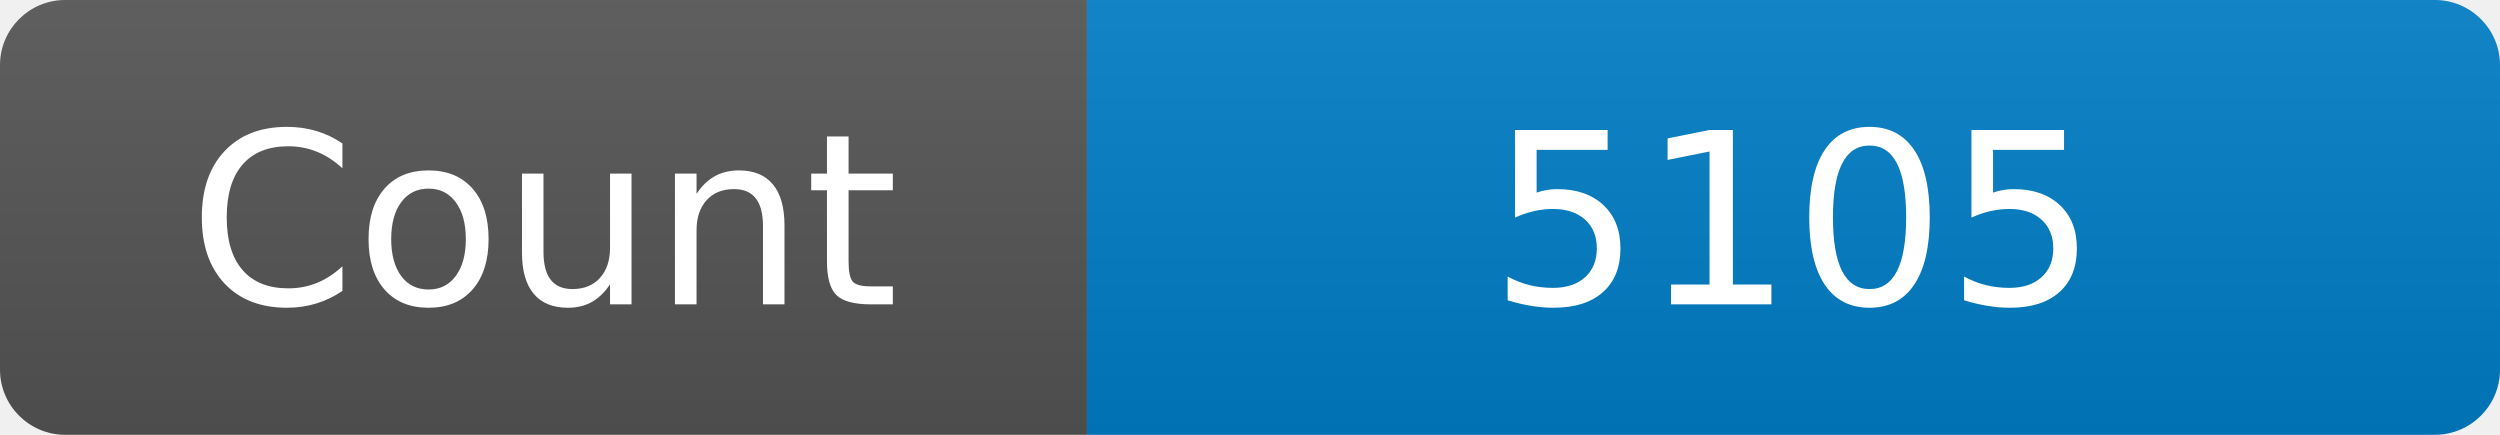
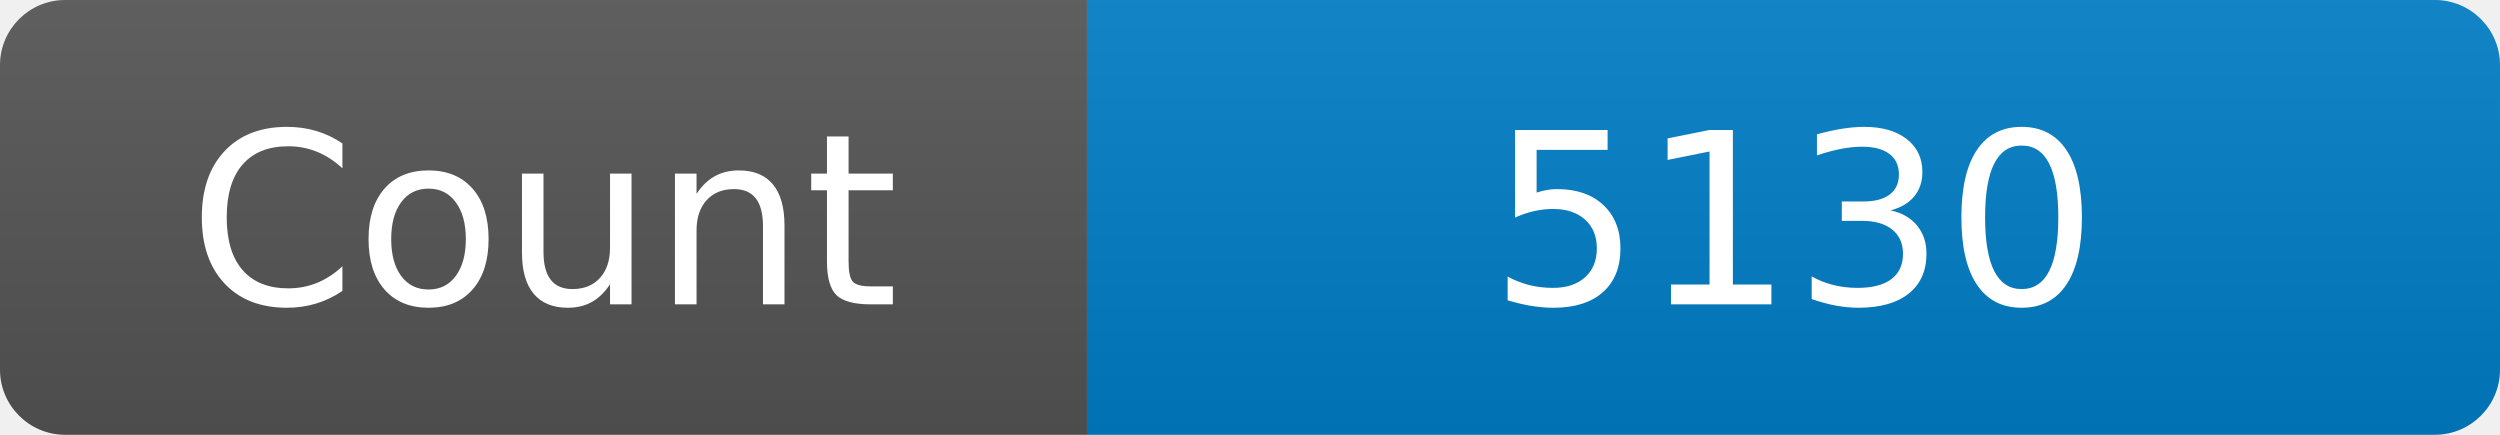
<svg xmlns="http://www.w3.org/2000/svg" width="115" height="20" role="img" aria-label="Maintained?: yes">
  <linearGradient id="s" x2="0" y2="100%">
    <stop offset="0" stop-color="#bbb" stop-opacity=".1" />
    <stop offset="1" stop-opacity=".1" />
  </linearGradient>
  <clipPath id="r">
    <rect width="115" height="20" rx="3" fill="#fff" />
  </clipPath>
  <g clip-path="url(#r)">
    <rect width="50" height="20" fill="#555" />
    <rect x="50" width="160" height="20" fill="#007ec6" />
    <rect width="115" height="20" fill="url(#s)" />
  </g>
  <g fill="#fff" text-anchor="middle" font-family="Verdana,Geneva,DejaVu Sans,sans-serif" font-size="110">
    <text x="250" y="140" transform="scale(.1)" fill="#fff">Count</text>
-     <text x="825" y="140" transform="scale(.1)" fill="#fff">5105</text>
+     <text x="825" y="140" transform="scale(.1)" fill="#fff">5130</text>
  </g>
</svg>
